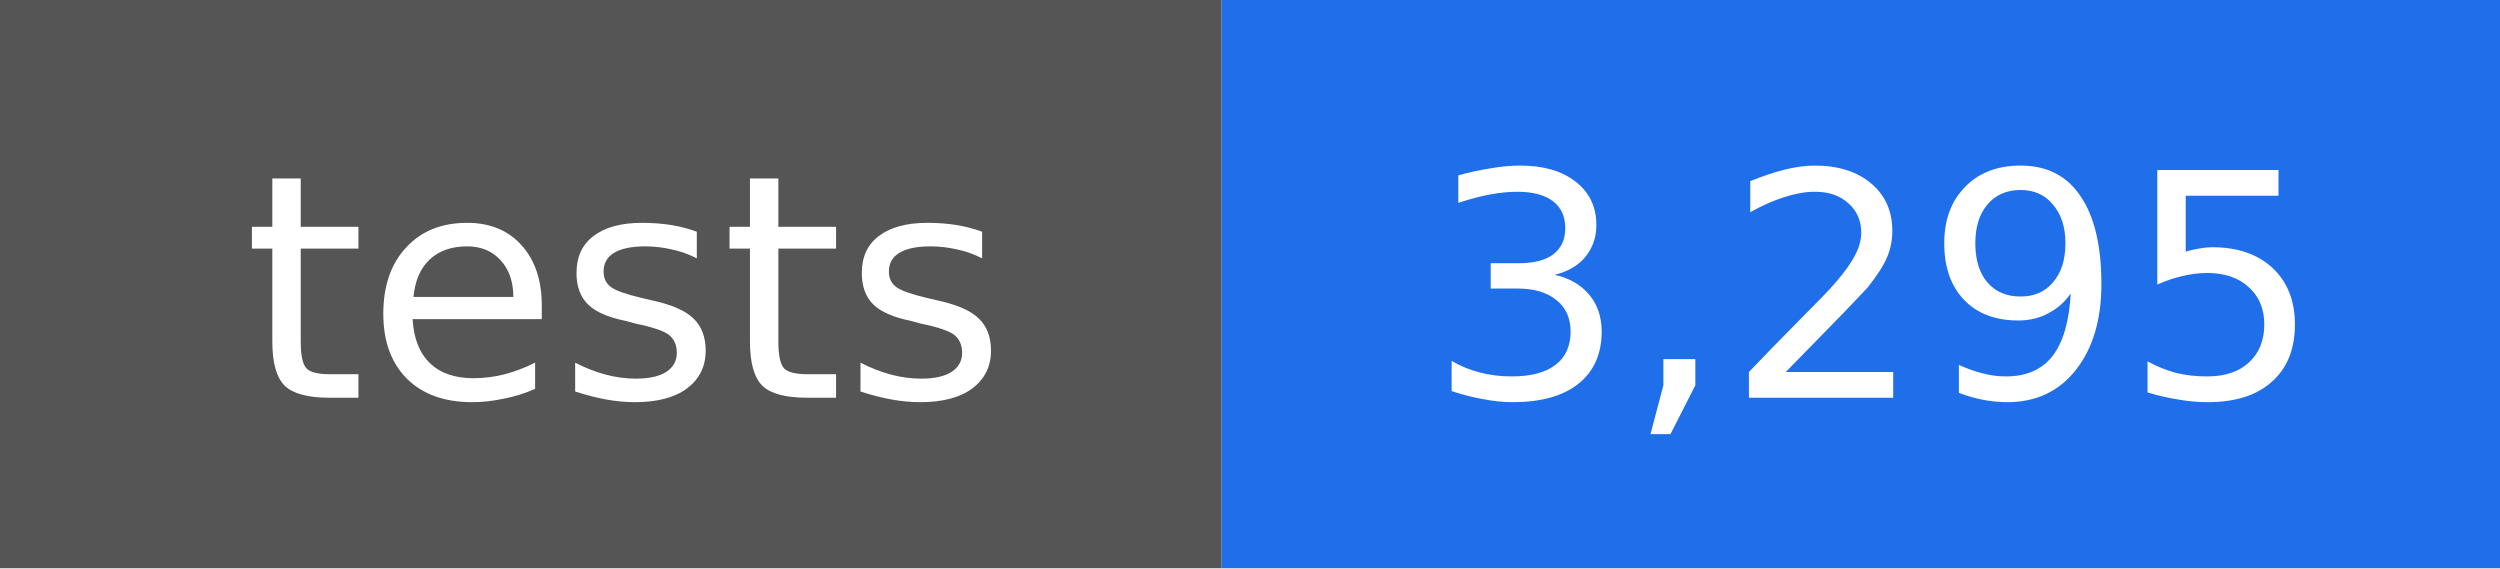
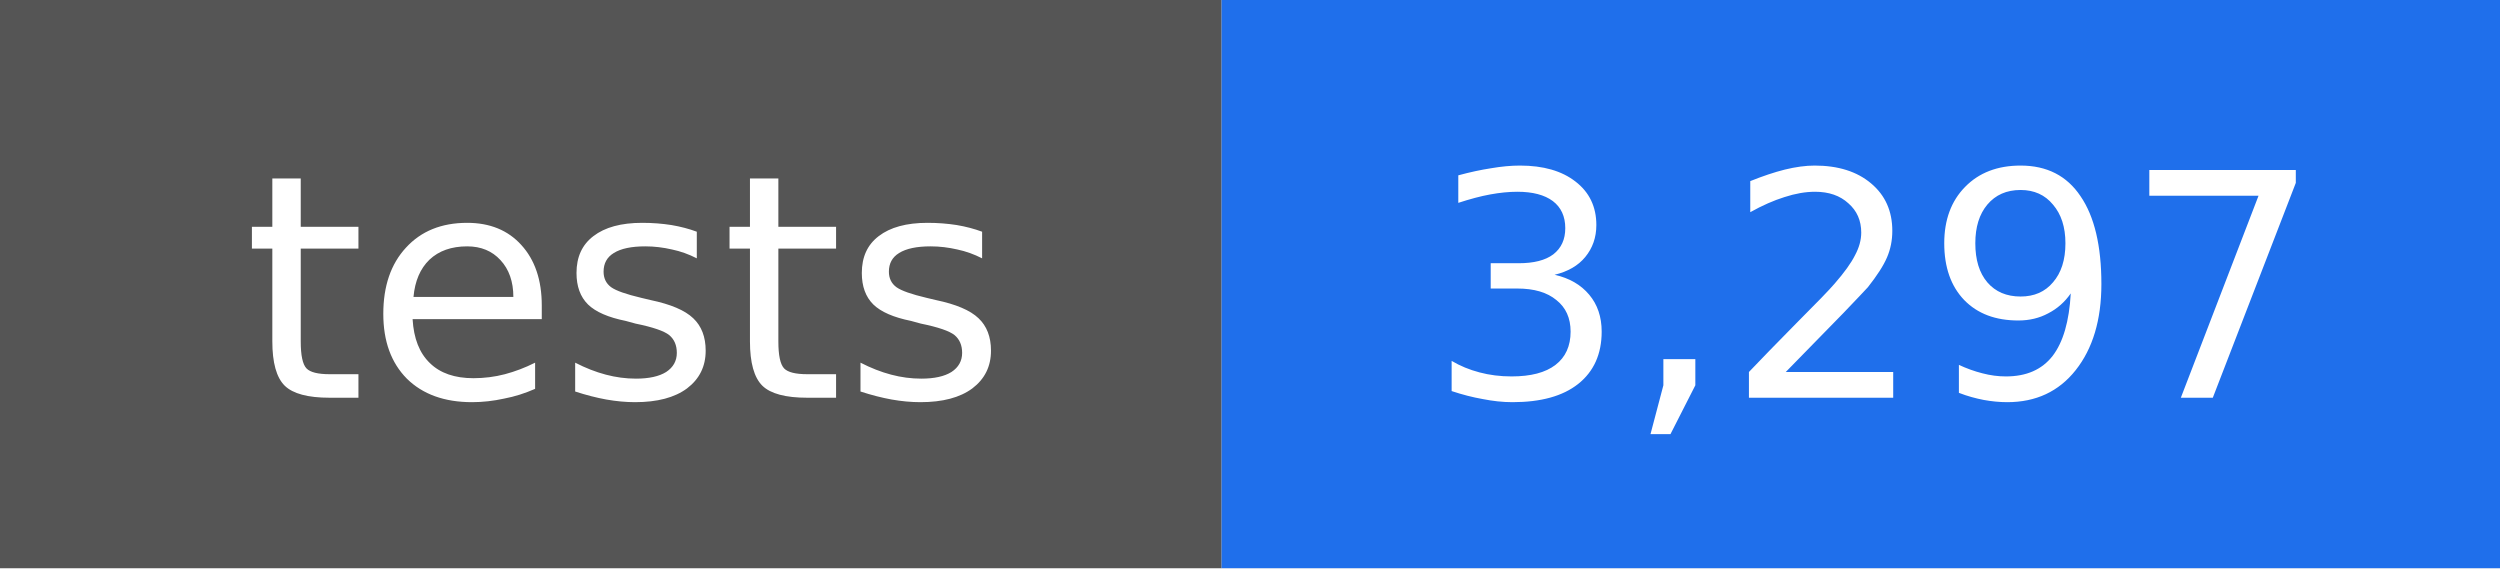
- <svg xmlns="http://www.w3.org/2000/svg" width="88" height="20" viewBox="0 0 88 20" role="img" aria-label="tests: 3,295">
+ <svg xmlns="http://www.w3.org/2000/svg" width="88" height="20" viewBox="0 0 88 20" role="img" aria-label="tests: 3,297">
  <rect width="43" height="20" fill="#555555" />
  <rect x="43" width="45" height="20" fill="#1f6feb" />
  <g fill="#ffffff" text-anchor="middle" font-family="DejaVu Sans, Verdana, sans-serif" font-size="11">
    <text x="22" y="14">tests</text>
-     <text x="66" y="14">3,295</text>
+     <text x="66" y="14">3,297</text>
  </g>
</svg>
